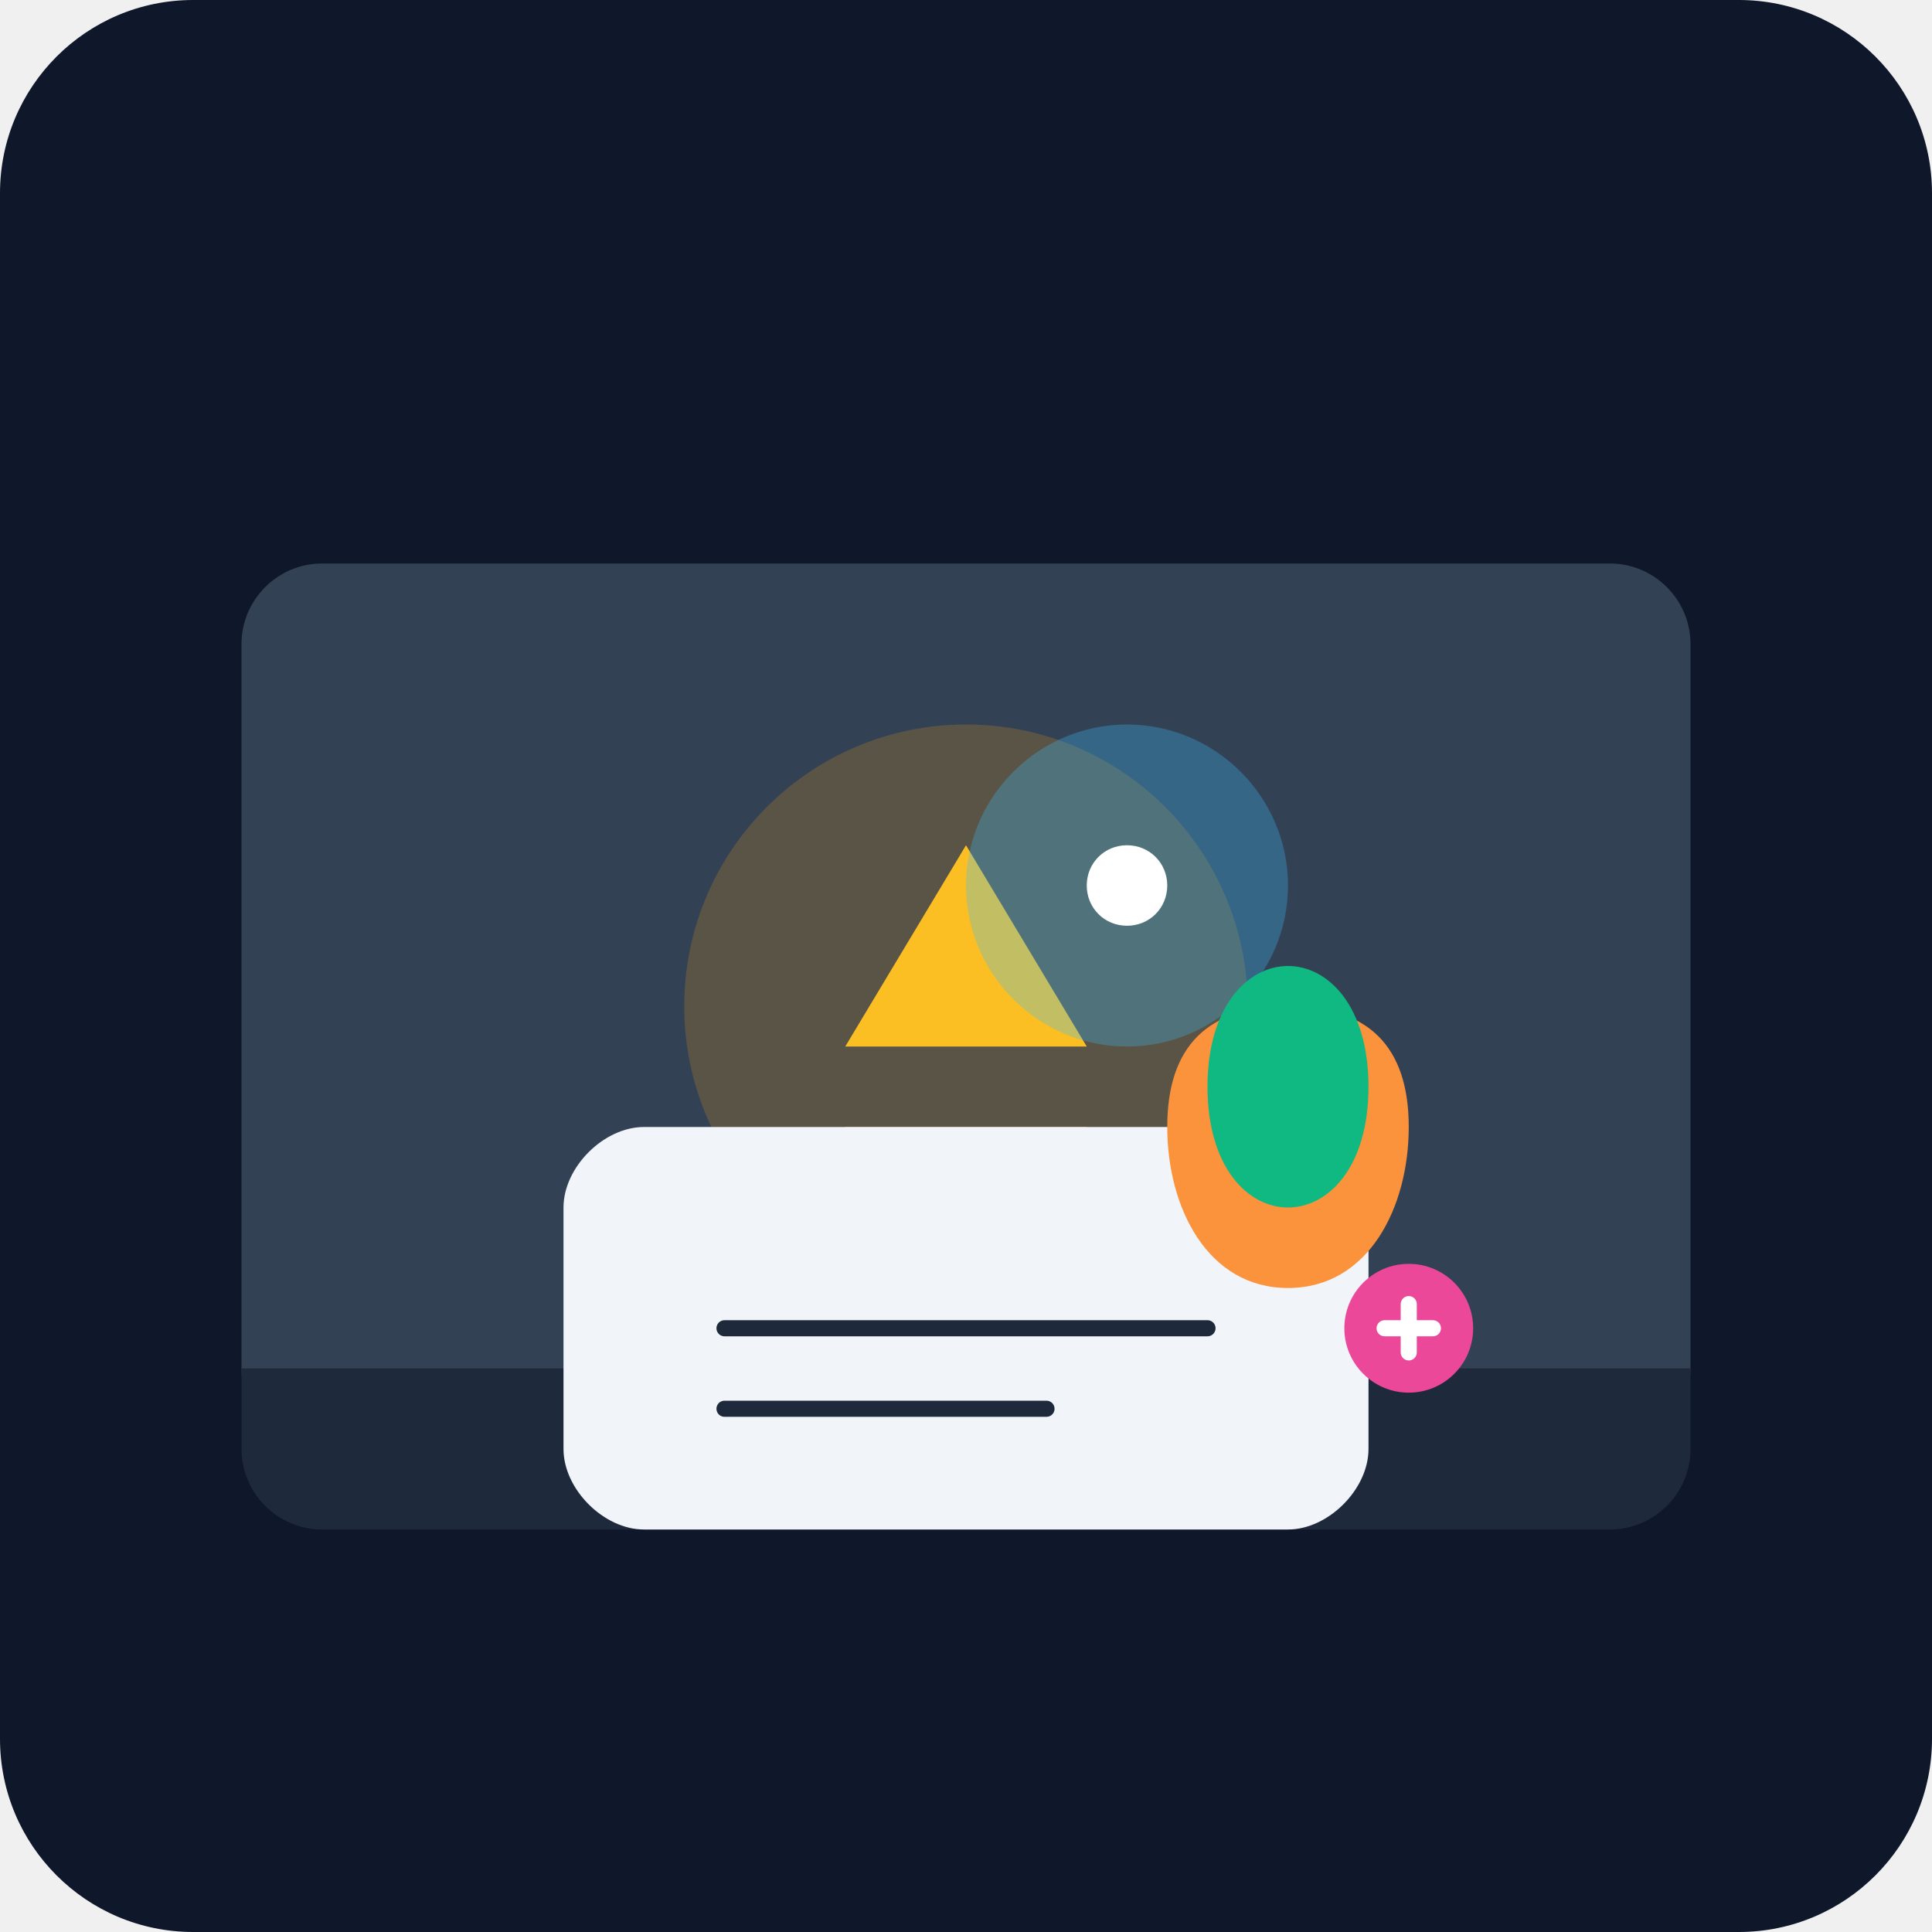
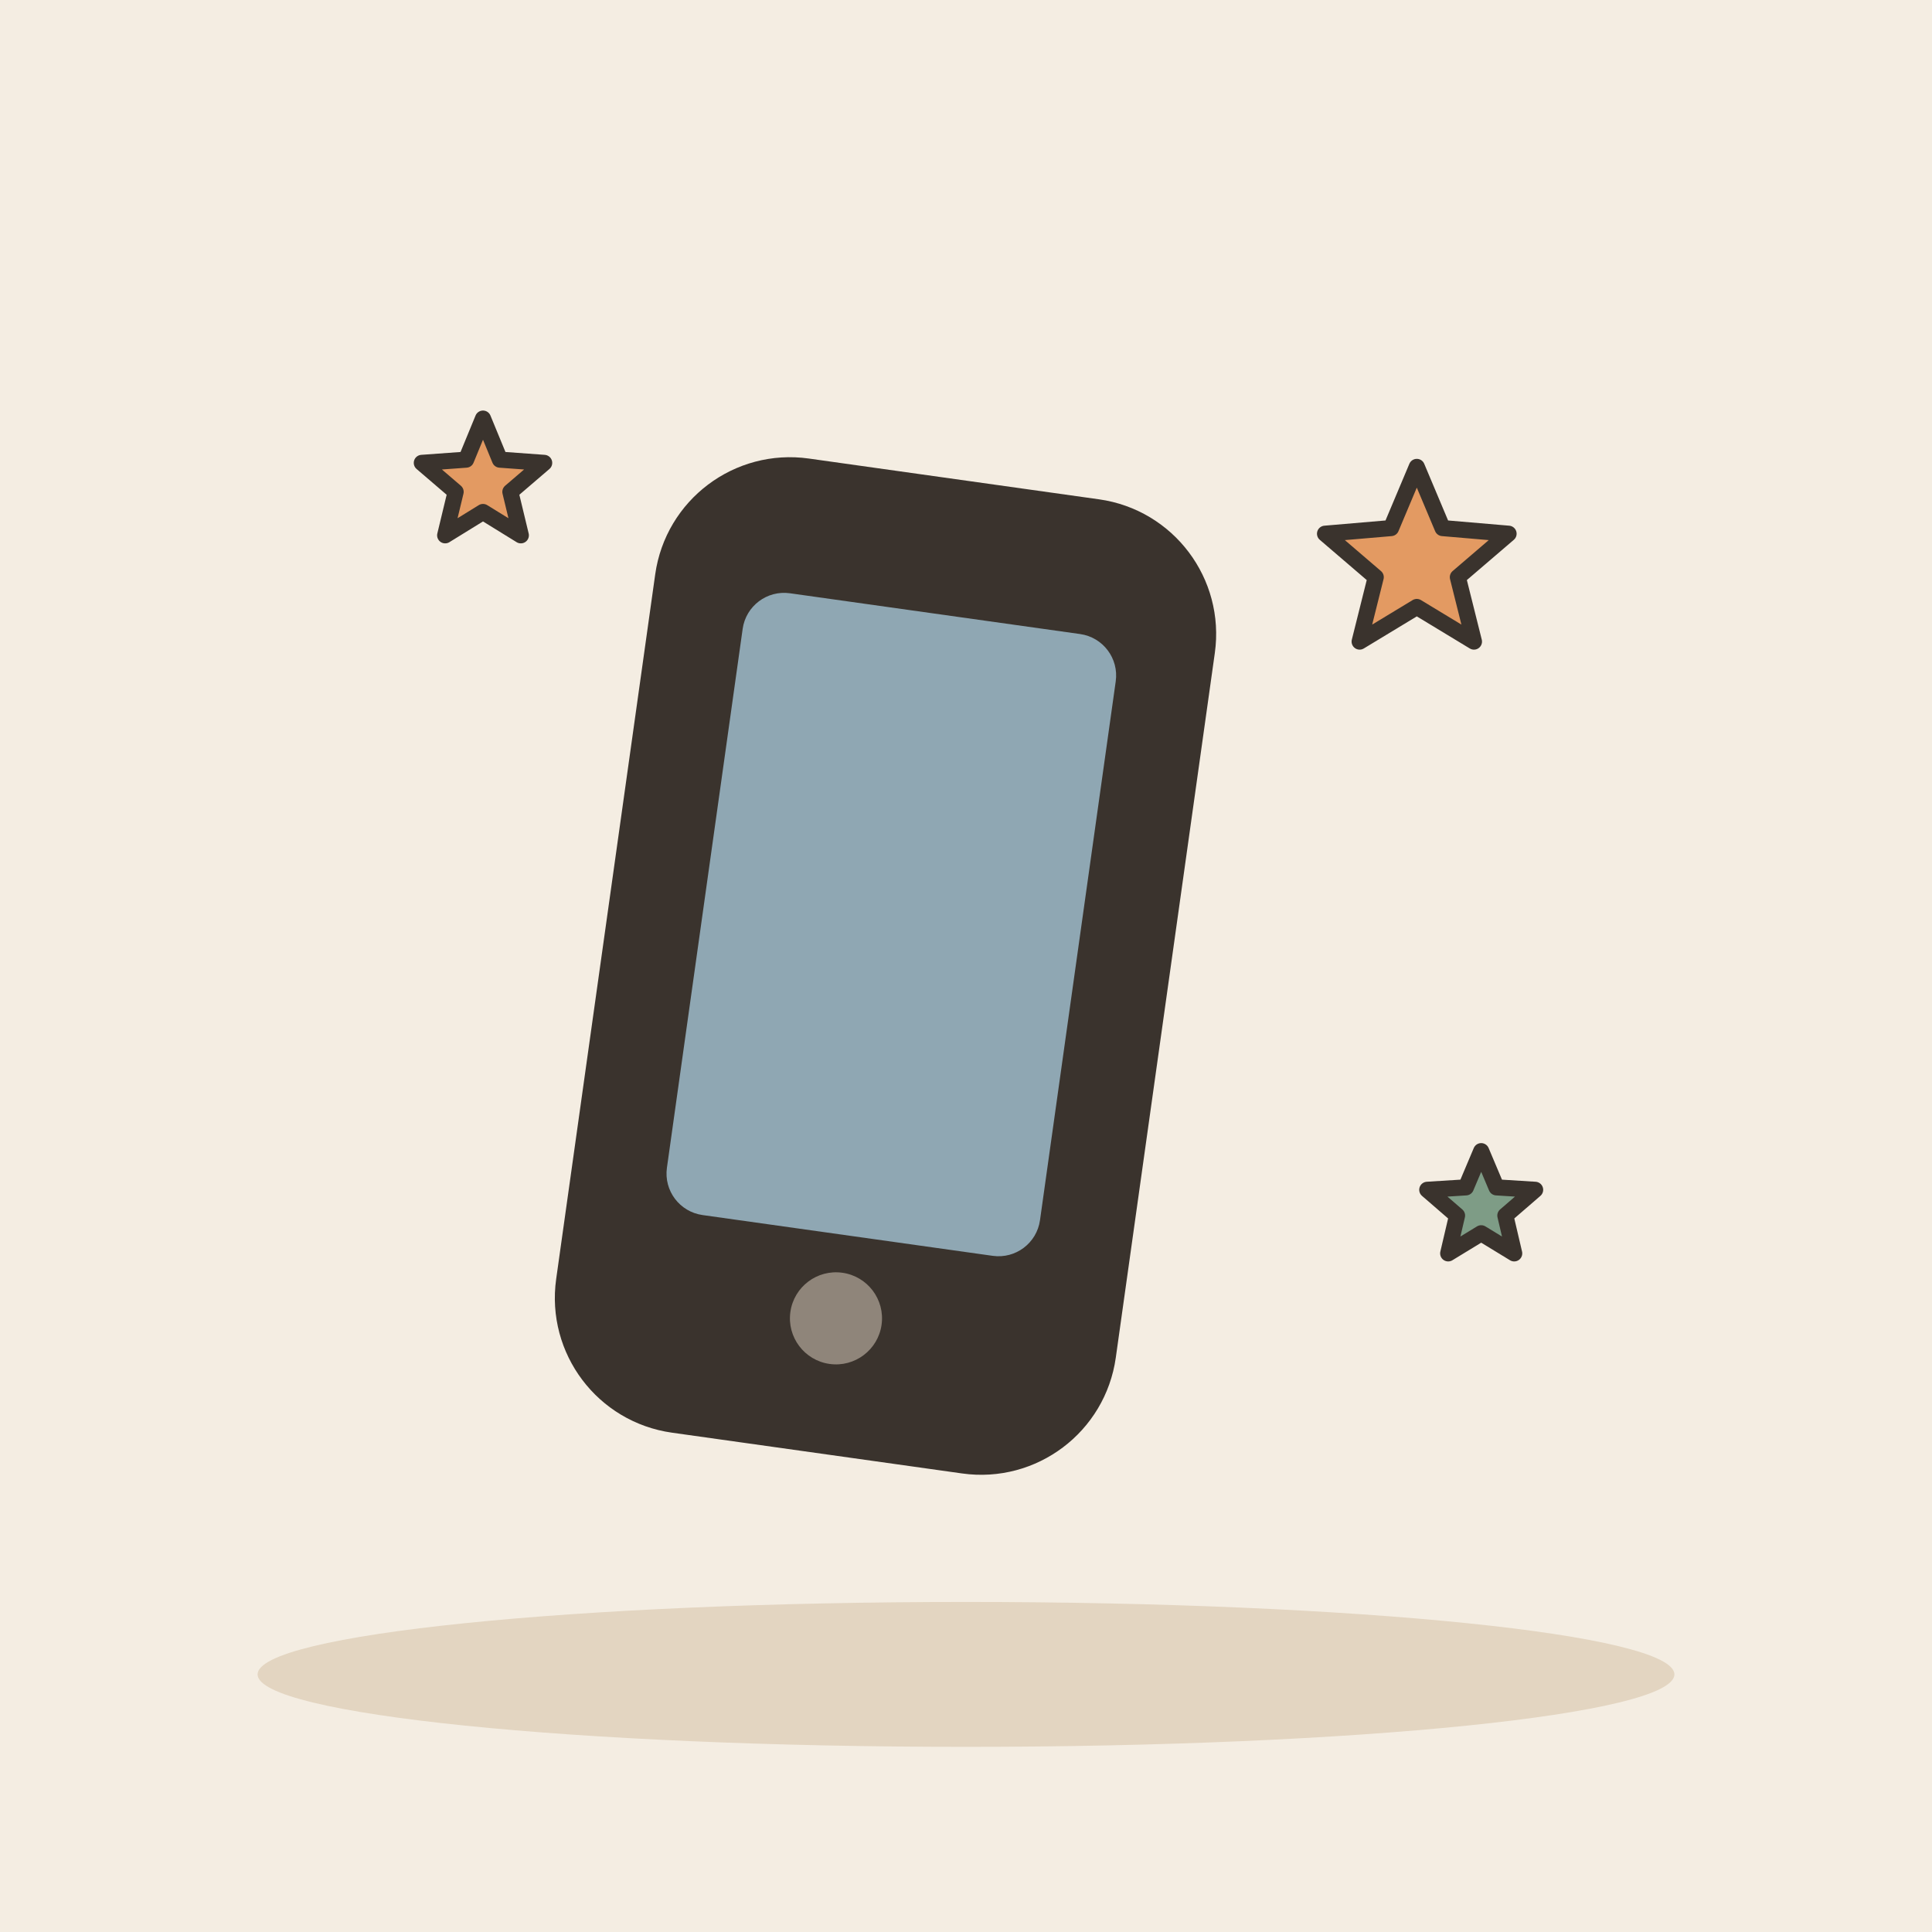
- <svg xmlns="http://www.w3.org/2000/svg" viewBox="0 0 240 240">
-   <defs>
-     <linearGradient id="bg" x1="0" y1="0" x2="0" y2="240">
-       <stop offset="0%" stop-color="#0f172a" />
-       <stop offset="100%" stop-color="#1e293b" />
-     </linearGradient>
-   </defs>
-   <rect width="240" height="240" rx="24" fill="url(#bg)" />
-   <g transform="translate(20, 40)">
-     <path d="M180 140H20c-5.5 0-10-4.5-10-10V40c0-5.5 4.5-10 10-10h160c5.5 0 10 4.5 10 10v90c0 5.5-4.5 10-10 10z" fill="#334155" />
-     <path d="M190 130v10c0 5.5-4.5 10-10 10H20c-5.5 0-10-4.5-10-10v-10h180z" fill="#1e293b" />
-     <circle cx="100" cy="85" r="35" fill="#f59e0b" opacity="0.2" />
-     <path d="M100 65l15 25h-30l15-25z" fill="#fbbf24" />
-     <path d="M85 100h30v5h-30z" fill="#fb923c" />
-     <path d="M95 110h10v5h-10z" fill="#fb923c" />
-     <path d="M140 70c0-11-9-20-20-20s-20 9-20 20 9 20 20 20 20-9 20-20z" fill="#38bdf8" opacity="0.3" />
-     <path d="M125 70c0-2.8-2.2-5-5-5s-5 2.2-5 5 2.2 5 5 5 5-2.2 5-5z" fill="#fff" />
+ <svg xmlns="http://www.w3.org/2000/svg" viewBox="0 0 240 240" data-style="editorial">
+   <rect width="240" height="240" fill="#F4EDE2" />
+   <ellipse cx="120" cy="208" rx="88" ry="9" fill="#E3D5C1" />
+   <g transform="translate(110 120) rotate(8) scale(2.6 2.6)">
+     <rect x="-12" y="-22" width="24" height="44" rx="5" fill="#3A332D" stroke="#3A332D" stroke-width="3" stroke-linecap="round" stroke-linejoin="round" />
+     <rect x="-9" y="-17" width="18" height="30" rx="2" fill="#8FA7B3" />
+     <circle cx="0" cy="17" r="2.2" fill="#8F857A" />
  </g>
-   <g transform="translate(40, 130)">
-     <path d="M40 60c-5 0-10-5-10-10V20c0-5 5-10 10-10h80c5 0 10 5 10 10v30c0 5-5 10-10 10H40z" fill="#f1f5f9" />
-     <path d="M50 35h60M50 45h40" stroke="#1e293b" stroke-width="2" stroke-linecap="round" />
-     <circle cx="135" cy="35" r="8" fill="#ec4899" />
-     <path d="M135 32v6M132 35h6" stroke="#fff" stroke-width="2" stroke-linecap="round" />
-   </g>
-   <path d="M160 160c-10 0-15-10-15-20s5-15 15-15 15 5 15 15-5 20-15 20z" fill="#fb923c" />
-   <path d="M160 120c-5 0-10 5-10 15s5 15 10 15 10-5 10-15-5-15-10-15z" fill="#10b981" />
+   <path d="M176.0 58.0L179.2 65.6L187.4 66.3L181.1 71.7L183.1 79.7L176.0 75.4L168.9 79.7L170.9 71.7L164.6 66.3L172.8 65.6Z" fill="#E39A62" stroke="#3A332D" stroke-width="2" stroke-linecap="round" stroke-linejoin="round" />
+   <path d="M60.0 52.0L62.1 57.1L67.6 57.5L63.4 61.1L64.7 66.5L60.0 63.6L55.3 66.5L56.6 61.1L52.4 57.5L57.9 57.1Z" fill="#E39A62" stroke="#3A332D" stroke-width="2" stroke-linecap="round" stroke-linejoin="round" />
+   <path d="M184.0 143.0L185.9 147.5L190.7 147.8L187.0 151.0L188.1 155.7L184.0 153.2L179.9 155.7L181.0 151.0L177.3 147.8L182.1 147.5Z" fill="#7E9C86" stroke="#3A332D" stroke-width="2" stroke-linecap="round" stroke-linejoin="round" />
</svg>
